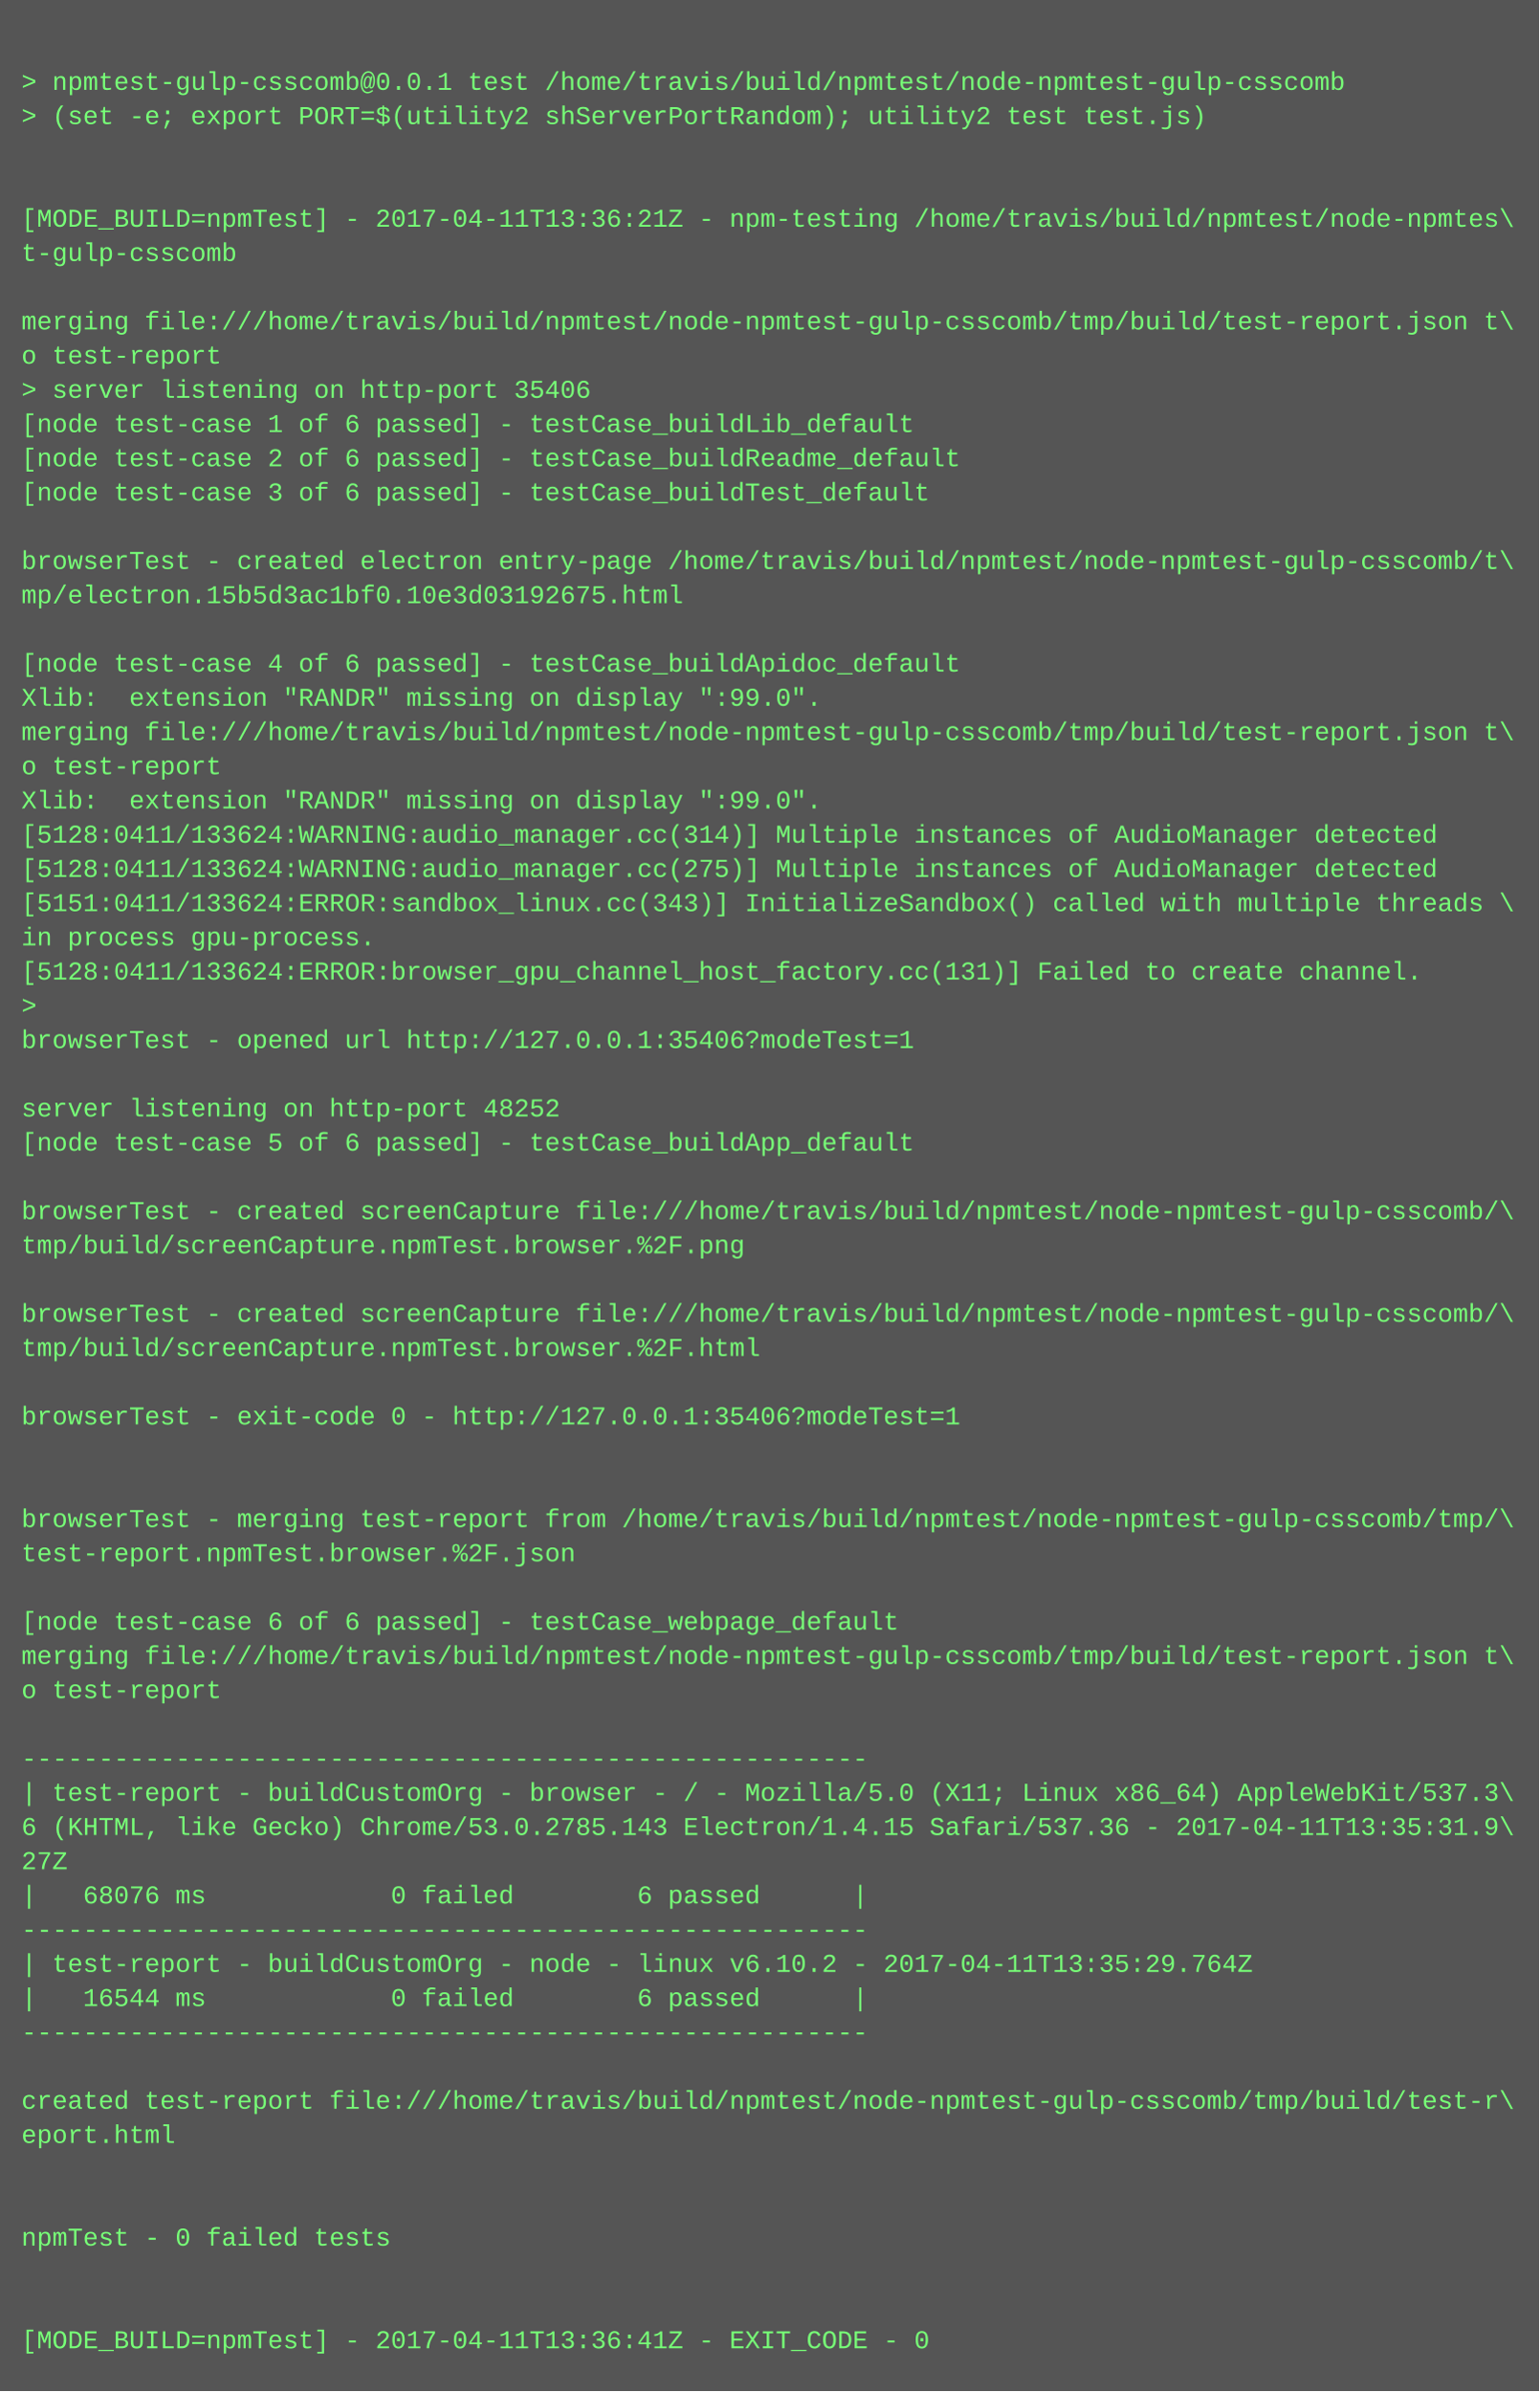
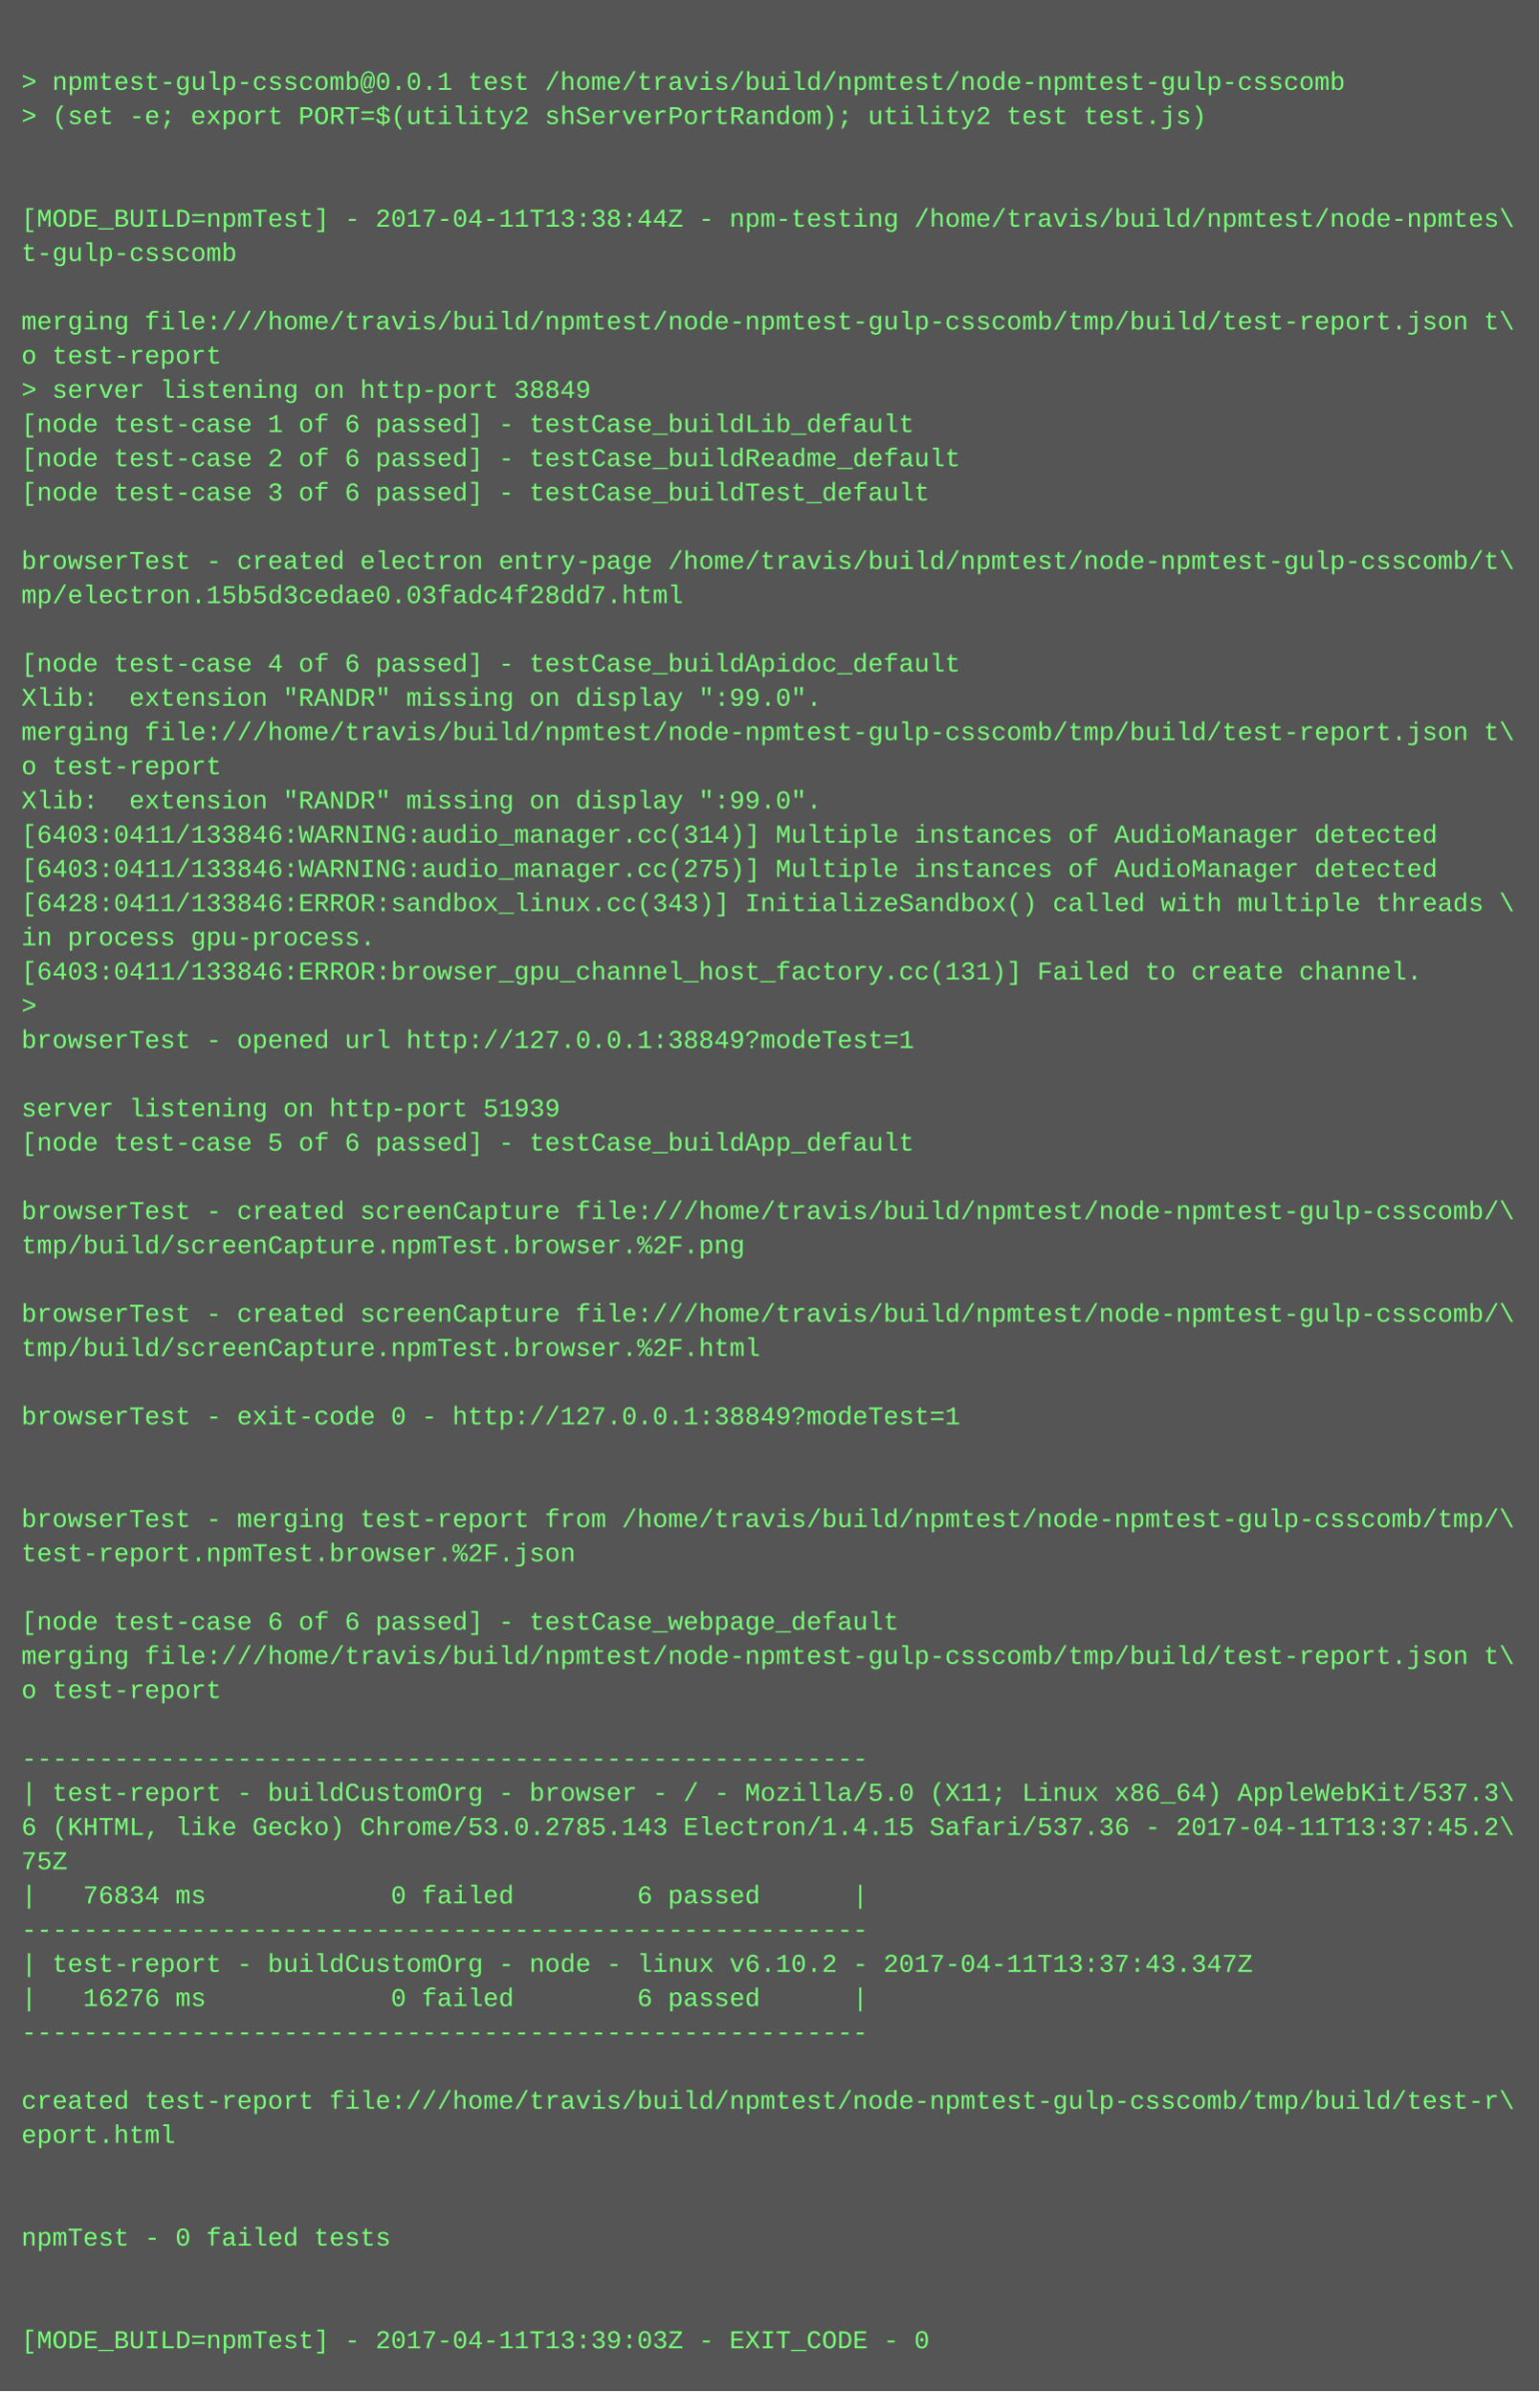
<svg xmlns="http://www.w3.org/2000/svg" height="1118" width="720">
  <rect height="1118" fill="#555" width="720" />
  <text fill="#7f7" font-family="Courier New" font-size="12" xml:space="preserve">
    <tspan x="10" y="26" />
    <tspan x="10" y="42">&gt; npmtest-gulp-csscomb@0.0.1 test /home/travis/build/npmtest/node-npmtest-gulp-csscomb</tspan>
    <tspan x="10" y="58">&gt; (set -e; export PORT=$(utility2 shServerPortRandom); utility2 test test.js)</tspan>
    <tspan x="10" y="74" />
    <tspan x="10" y="90" />
-     <tspan x="10" y="106">[MODE_BUILD=npmTest] - 2017-04-11T13:36:21Z - npm-testing /home/travis/build/npmtest/node-npmtes\</tspan>
+     <tspan x="10" y="106">[MODE_BUILD=npmTest] - 2017-04-11T13:38:44Z - npm-testing /home/travis/build/npmtest/node-npmtes\</tspan>
    <tspan x="10" y="122">t-gulp-csscomb</tspan>
    <tspan x="10" y="138" />
    <tspan x="10" y="154">merging file:///home/travis/build/npmtest/node-npmtest-gulp-csscomb/tmp/build/test-report.json t\</tspan>
    <tspan x="10" y="170">o test-report</tspan>
-     <tspan x="10" y="186">&gt; server listening on http-port 35406</tspan>
+     <tspan x="10" y="186">&gt; server listening on http-port 38849</tspan>
    <tspan x="10" y="202">[node test-case 1 of 6 passed] - testCase_buildLib_default</tspan>
    <tspan x="10" y="218">[node test-case 2 of 6 passed] - testCase_buildReadme_default</tspan>
    <tspan x="10" y="234">[node test-case 3 of 6 passed] - testCase_buildTest_default</tspan>
    <tspan x="10" y="250" />
    <tspan x="10" y="266">browserTest - created electron entry-page /home/travis/build/npmtest/node-npmtest-gulp-csscomb/t\</tspan>
-     <tspan x="10" y="282">mp/electron.15b5d3ac1bf0.10e3d03192675.html</tspan>
+     <tspan x="10" y="282">mp/electron.15b5d3cedae0.03fadc4f28dd7.html</tspan>
    <tspan x="10" y="298" />
    <tspan x="10" y="314">[node test-case 4 of 6 passed] - testCase_buildApidoc_default</tspan>
    <tspan x="10" y="330">Xlib:  extension "RANDR" missing on display ":99.0".</tspan>
    <tspan x="10" y="346">merging file:///home/travis/build/npmtest/node-npmtest-gulp-csscomb/tmp/build/test-report.json t\</tspan>
    <tspan x="10" y="362">o test-report</tspan>
    <tspan x="10" y="378">Xlib:  extension "RANDR" missing on display ":99.0".</tspan>
-     <tspan x="10" y="394">[5128:0411/133624:WARNING:audio_manager.cc(314)] Multiple instances of AudioManager detected</tspan>
-     <tspan x="10" y="410">[5128:0411/133624:WARNING:audio_manager.cc(275)] Multiple instances of AudioManager detected</tspan>
-     <tspan x="10" y="426">[5151:0411/133624:ERROR:sandbox_linux.cc(343)] InitializeSandbox() called with multiple threads \</tspan>
+     <tspan x="10" y="394">[6403:0411/133846:WARNING:audio_manager.cc(314)] Multiple instances of AudioManager detected</tspan>
+     <tspan x="10" y="410">[6403:0411/133846:WARNING:audio_manager.cc(275)] Multiple instances of AudioManager detected</tspan>
+     <tspan x="10" y="426">[6428:0411/133846:ERROR:sandbox_linux.cc(343)] InitializeSandbox() called with multiple threads \</tspan>
    <tspan x="10" y="442">in process gpu-process. </tspan>
-     <tspan x="10" y="458">[5128:0411/133624:ERROR:browser_gpu_channel_host_factory.cc(131)] Failed to create channel.</tspan>
+     <tspan x="10" y="458">[6403:0411/133846:ERROR:browser_gpu_channel_host_factory.cc(131)] Failed to create channel.</tspan>
    <tspan x="10" y="474">&gt; </tspan>
-     <tspan x="10" y="490">browserTest - opened url http://127.0.0.1:35406?modeTest=1</tspan>
+     <tspan x="10" y="490">browserTest - opened url http://127.0.0.1:38849?modeTest=1</tspan>
    <tspan x="10" y="506" />
-     <tspan x="10" y="522">server listening on http-port 48252</tspan>
+     <tspan x="10" y="522">server listening on http-port 51939</tspan>
    <tspan x="10" y="538">[node test-case 5 of 6 passed] - testCase_buildApp_default</tspan>
    <tspan x="10" y="554" />
    <tspan x="10" y="570">browserTest - created screenCapture file:///home/travis/build/npmtest/node-npmtest-gulp-csscomb/\</tspan>
    <tspan x="10" y="586">tmp/build/screenCapture.npmTest.browser.%2F.png</tspan>
    <tspan x="10" y="602" />
    <tspan x="10" y="618">browserTest - created screenCapture file:///home/travis/build/npmtest/node-npmtest-gulp-csscomb/\</tspan>
    <tspan x="10" y="634">tmp/build/screenCapture.npmTest.browser.%2F.html</tspan>
    <tspan x="10" y="650" />
-     <tspan x="10" y="666">browserTest - exit-code 0 - http://127.0.0.1:35406?modeTest=1</tspan>
+     <tspan x="10" y="666">browserTest - exit-code 0 - http://127.0.0.1:38849?modeTest=1</tspan>
    <tspan x="10" y="682" />
    <tspan x="10" y="698" />
    <tspan x="10" y="714">browserTest - merging test-report from /home/travis/build/npmtest/node-npmtest-gulp-csscomb/tmp/\</tspan>
    <tspan x="10" y="730">test-report.npmTest.browser.%2F.json</tspan>
    <tspan x="10" y="746" />
    <tspan x="10" y="762">[node test-case 6 of 6 passed] - testCase_webpage_default</tspan>
    <tspan x="10" y="778">merging file:///home/travis/build/npmtest/node-npmtest-gulp-csscomb/tmp/build/test-report.json t\</tspan>
    <tspan x="10" y="794">o test-report</tspan>
    <tspan x="10" y="810" />
    <tspan x="10" y="826">-------------------------------------------------------</tspan>
    <tspan x="10" y="842">| test-report - buildCustomOrg - browser - / - Mozilla/5.0 (X11; Linux x86_64) AppleWebKit/537.3\</tspan>
-     <tspan x="10" y="858">6 (KHTML, like Gecko) Chrome/53.0.2785.143 Electron/1.4.15 Safari/537.36 - 2017-04-11T13:35:31.9\</tspan>
-     <tspan x="10" y="874">27Z</tspan>
-     <tspan x="10" y="890">|   68076 ms            0 failed        6 passed      |</tspan>
+     <tspan x="10" y="858">6 (KHTML, like Gecko) Chrome/53.0.2785.143 Electron/1.4.15 Safari/537.36 - 2017-04-11T13:37:45.2\</tspan>
+     <tspan x="10" y="874">75Z</tspan>
+     <tspan x="10" y="890">|   76834 ms            0 failed        6 passed      |</tspan>
    <tspan x="10" y="906">-------------------------------------------------------</tspan>
-     <tspan x="10" y="922">| test-report - buildCustomOrg - node - linux v6.10.2 - 2017-04-11T13:35:29.764Z</tspan>
-     <tspan x="10" y="938">|   16544 ms            0 failed        6 passed      |</tspan>
+     <tspan x="10" y="922">| test-report - buildCustomOrg - node - linux v6.10.2 - 2017-04-11T13:37:43.347Z</tspan>
+     <tspan x="10" y="938">|   16276 ms            0 failed        6 passed      |</tspan>
    <tspan x="10" y="954">-------------------------------------------------------</tspan>
    <tspan x="10" y="970" />
    <tspan x="10" y="986">created test-report file:///home/travis/build/npmtest/node-npmtest-gulp-csscomb/tmp/build/test-r\</tspan>
    <tspan x="10" y="1002">eport.html</tspan>
    <tspan x="10" y="1018" />
    <tspan x="10" y="1034" />
    <tspan x="10" y="1050">npmTest - 0 failed tests</tspan>
    <tspan x="10" y="1066" />
    <tspan x="10" y="1082" />
-     <tspan x="10" y="1098">[MODE_BUILD=npmTest] - 2017-04-11T13:36:41Z - EXIT_CODE - 0</tspan>
+     <tspan x="10" y="1098">[MODE_BUILD=npmTest] - 2017-04-11T13:39:03Z - EXIT_CODE - 0</tspan>
  </text>
</svg>
